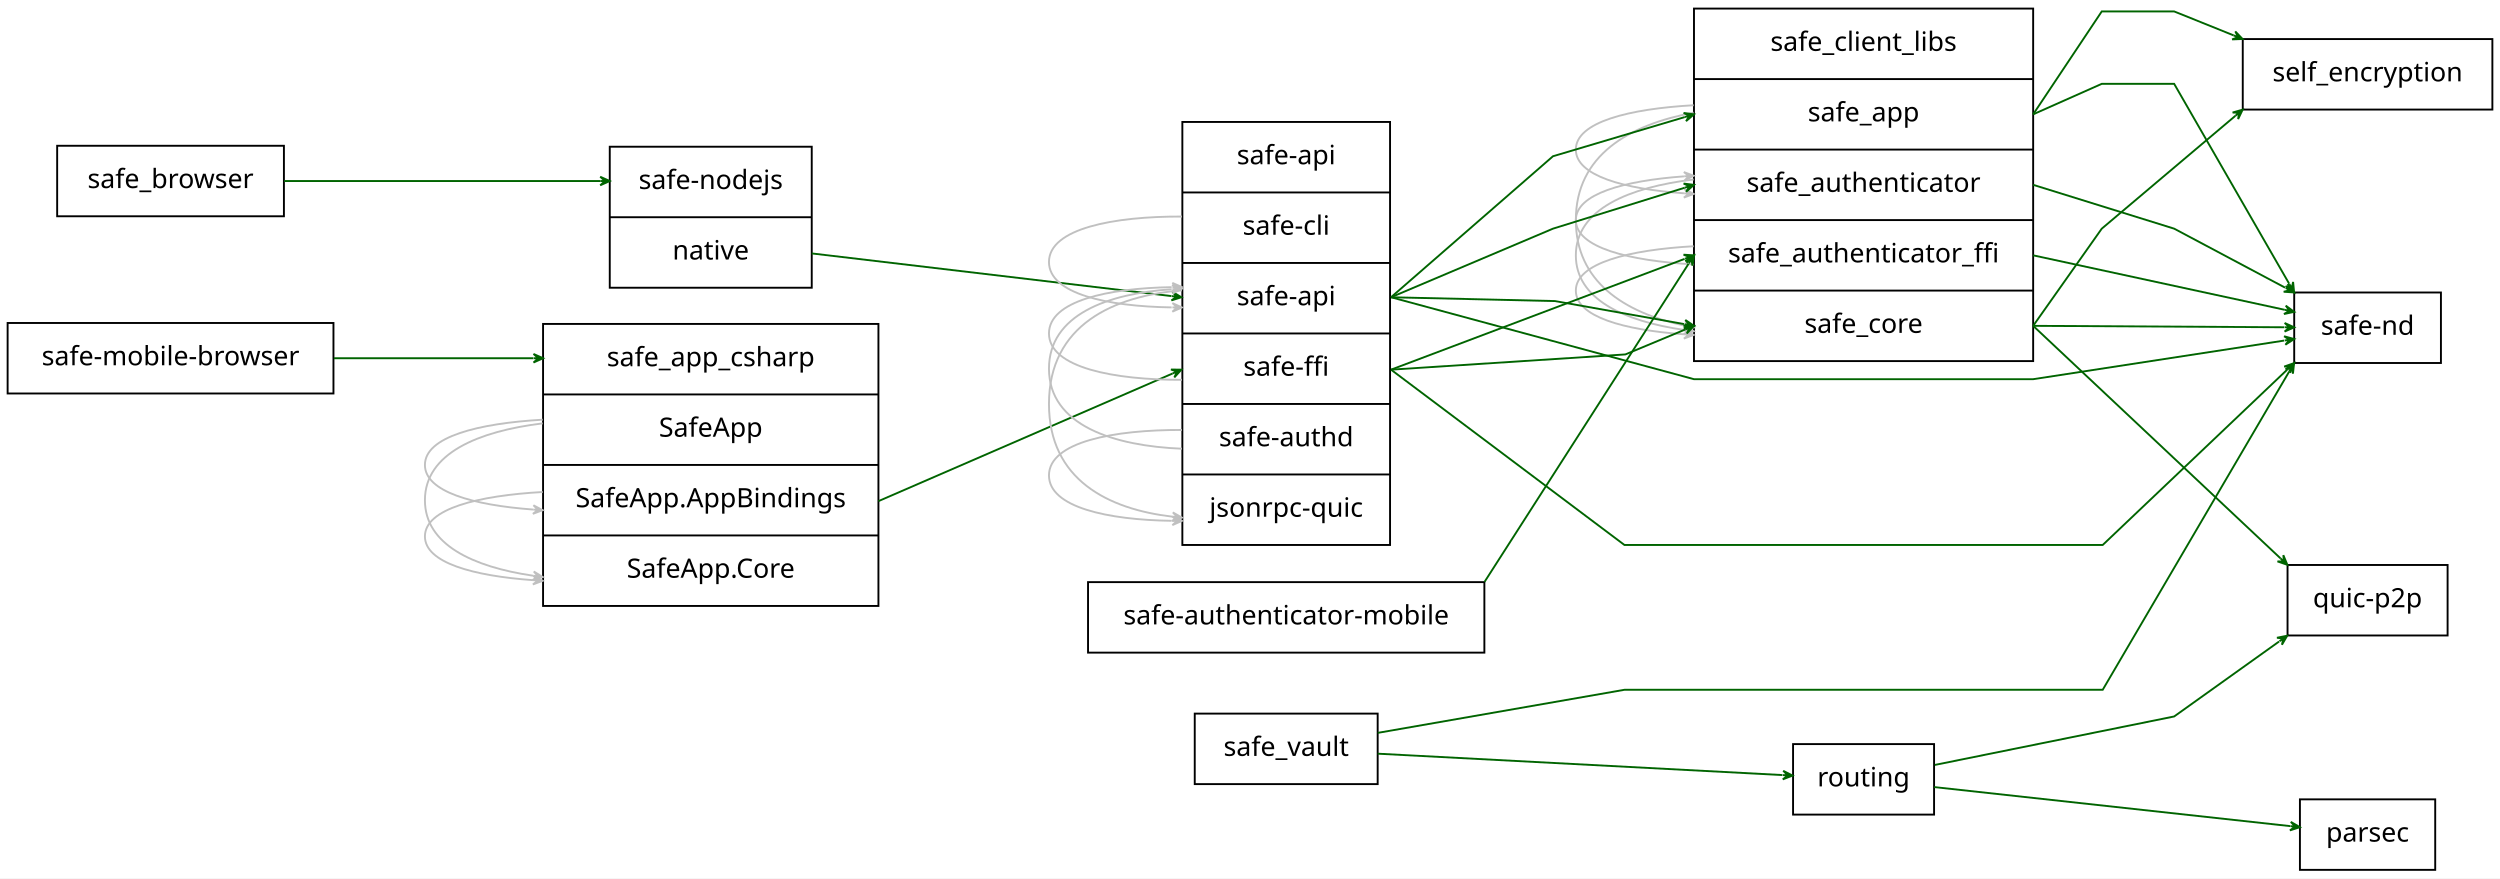
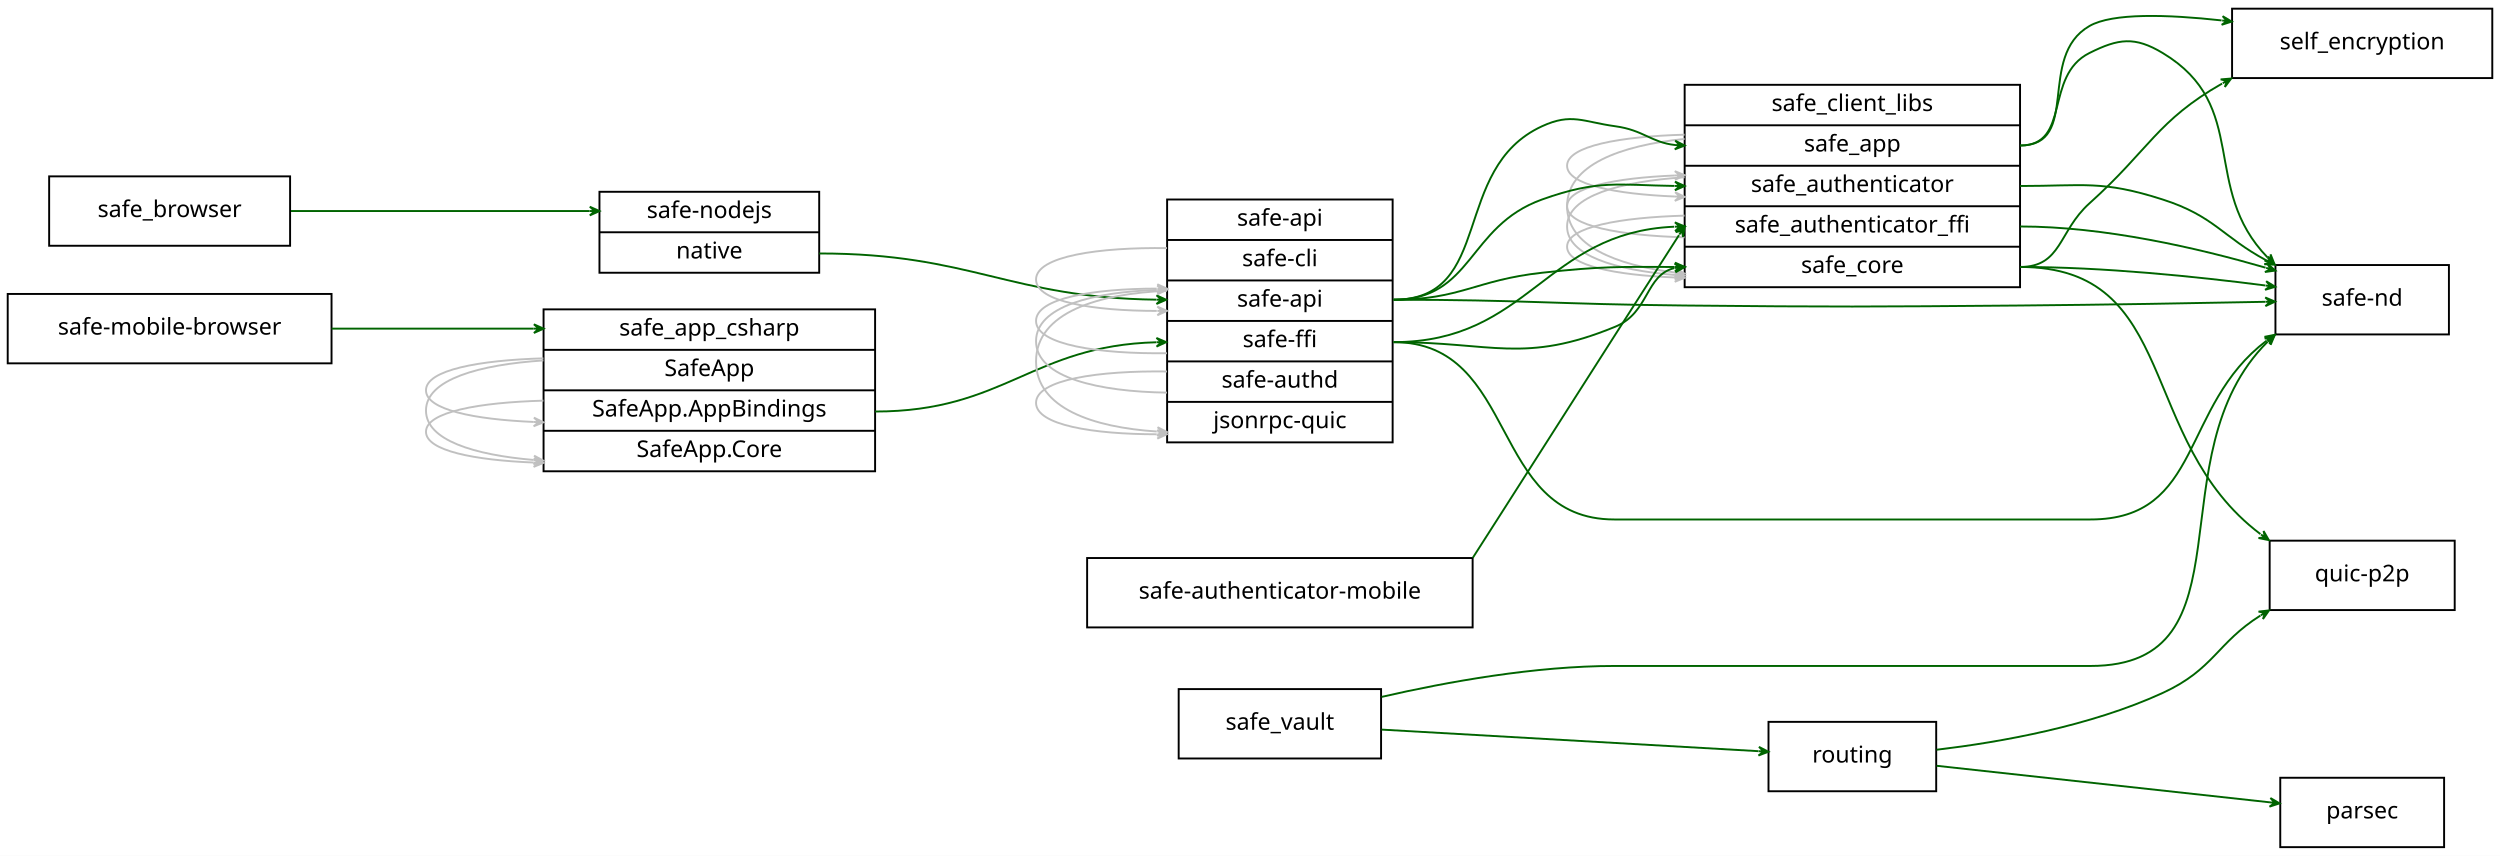
- <svg xmlns="http://www.w3.org/2000/svg" width="1312pt" height="461pt" viewBox="0.00 0.00 1312.00 461.00">
-   <g id="graph0" class="graph" transform="scale(1 1) rotate(0) translate(4 457)">
-     <polygon fill="#ffffff" stroke="transparent" points="-4,4 -4,-457 1308,-457 1308,4 -4,4" />
+ <svg xmlns="http://www.w3.org/2000/svg" width="1297pt" height="444pt" viewBox="0.00 0.00 1297.00 444.00">
+   <g id="graph0" class="graph" transform="scale(1 1) rotate(0) translate(4 440)">
+     <polygon fill="#ffffff" stroke="transparent" points="-4,4 -4,-440 1293,-440 1293,4 -4,4" />
    <g id="node1" class="node">
-       <polygon fill="none" stroke="#000000" points="0,-250.5 0,-287.5 171,-287.5 171,-250.5 0,-250.5" />
-       <text text-anchor="middle" x="85.5" y="-265.3" font-family="verdana" font-size="14.00" fill="#000000">safe-mobile-browser</text>
+       <polygon fill="none" stroke="#000000" points="0,-251.5 0,-287.5 168,-287.5 168,-251.5 0,-251.5" />
+       <text text-anchor="middle" x="84" y="-266.4" font-family="verdana" font-size="12.00" fill="#000000">safe-mobile-browser</text>
    </g>
    <g id="node9" class="node">
-       <polygon fill="none" stroke="#000000" points="281,-139 281,-287 457,-287 457,-139 281,-139" />
-       <text text-anchor="middle" x="369" y="-264.8" font-family="verdana" font-size="14.00" fill="#000000">safe_app_csharp</text>
-       <polyline fill="none" stroke="#000000" points="281,-250 457,-250 " />
-       <text text-anchor="middle" x="369" y="-227.8" font-family="verdana" font-size="14.00" fill="#000000">SafeApp</text>
-       <polyline fill="none" stroke="#000000" points="281,-213 457,-213 " />
-       <text text-anchor="middle" x="369" y="-190.8" font-family="verdana" font-size="14.00" fill="#000000">SafeApp.AppBindings</text>
-       <polyline fill="none" stroke="#000000" points="281,-176 457,-176 " />
-       <text text-anchor="middle" x="369" y="-153.8" font-family="verdana" font-size="14.00" fill="#000000">SafeApp.Core</text>
+       <polygon fill="none" stroke="#000000" points="278,-195.5 278,-279.5 450,-279.5 450,-195.5 278,-195.5" />
+       <text text-anchor="middle" x="364" y="-265.9" font-family="verdana" font-size="12.00" fill="#000000">safe_app_csharp</text>
+       <polyline fill="none" stroke="#000000" points="278,-258.5 450,-258.5 " />
+       <text text-anchor="middle" x="364" y="-244.9" font-family="verdana" font-size="12.00" fill="#000000">SafeApp</text>
+       <polyline fill="none" stroke="#000000" points="278,-237.5 450,-237.5 " />
+       <text text-anchor="middle" x="364" y="-223.9" font-family="verdana" font-size="12.00" fill="#000000">SafeApp.AppBindings</text>
+       <polyline fill="none" stroke="#000000" points="278,-216.5 450,-216.5 " />
+       <text text-anchor="middle" x="364" y="-202.9" font-family="verdana" font-size="12.00" fill="#000000">SafeApp.Core</text>
    </g>
    <g id="edge3" class="edge">
-       <path fill="none" stroke="#006400" d="M171.249,-269C214.339,-269 260.587,-269 275.817,-269" />
-       <polygon fill="#006400" stroke="#006400" points="281,-269 276,-271.25 278.5,-269 276,-269 276,-269 276,-269 278.5,-269 276,-266.75 281,-269 281,-269" />
+       <path fill="none" stroke="#006400" d="M168.032,-269.5C200.558,-269.5 238.243,-269.5 272.908,-269.5" />
+       <polygon fill="#006400" stroke="#006400" points="278,-269.5 273,-271.75 275.5,-269.5 273,-269.5 273,-269.5 273,-269.5 275.5,-269.5 273,-267.25 278,-269.5 278,-269.5" />
    </g>
    <g id="node2" class="node">
-       <polygon fill="none" stroke="#000000" points="1203,-.5 1203,-37.5 1274,-37.5 1274,-.5 1203,-.5" />
-       <text text-anchor="middle" x="1238.5" y="-15.3" font-family="verdana" font-size="14.00" fill="#000000">parsec</text>
+       <polygon fill="none" stroke="#000000" points="1179,-.5 1179,-36.5 1264,-36.5 1264,-.5 1179,-.5" />
+       <text text-anchor="middle" x="1221.5" y="-15.4" font-family="verdana" font-size="12.00" fill="#000000">parsec</text>
    </g>
    <g id="node3" class="node">
-       <polygon fill="none" stroke="#000000" points="937,-29.5 937,-66.5 1011,-66.5 1011,-29.5 937,-29.5" />
-       <text text-anchor="middle" x="974" y="-44.3" font-family="verdana" font-size="14.00" fill="#000000">routing</text>
+       <polygon fill="none" stroke="#000000" points="913.5,-29.5 913.5,-65.5 1000.5,-65.5 1000.5,-29.5 913.5,-29.5" />
+       <text text-anchor="middle" x="957" y="-44.4" font-family="verdana" font-size="12.00" fill="#000000">routing</text>
    </g>
    <g id="edge11" class="edge">
-       <path fill="none" stroke="#006400" d="M1011.056,-43.937C1060.265,-38.542 1146.88,-29.045 1197.841,-23.458" />
-       <polygon fill="#006400" stroke="#006400" points="1202.963,-22.896 1198.237,-25.678 1200.477,-23.169 1197.992,-23.441 1197.992,-23.441 1197.992,-23.441 1200.477,-23.169 1197.747,-21.205 1202.963,-22.896 1202.963,-22.896" />
+       <path fill="none" stroke="#006400" d="M1000.677,-42.711C1048.341,-37.485 1124.413,-29.145 1173.659,-23.745" />
+       <polygon fill="#006400" stroke="#006400" points="1178.636,-23.2 1173.911,-25.981 1176.151,-23.472 1173.666,-23.745 1173.666,-23.745 1173.666,-23.745 1176.151,-23.472 1173.42,-21.508 1178.636,-23.2 1178.636,-23.2" />
    </g>
    <g id="node7" class="node">
-       <polygon fill="none" stroke="#000000" points="1196.5,-123.5 1196.5,-160.5 1280.5,-160.5 1280.5,-123.5 1196.5,-123.5" />
-       <text text-anchor="middle" x="1238.5" y="-138.3" font-family="verdana" font-size="14.00" fill="#000000">quic-p2p</text>
+       <polygon fill="none" stroke="#000000" points="1173.5,-123.5 1173.5,-159.5 1269.5,-159.5 1269.5,-123.5 1173.5,-123.5" />
+       <text text-anchor="middle" x="1221.5" y="-138.4" font-family="verdana" font-size="12.00" fill="#000000">quic-p2p</text>
    </g>
    <g id="edge12" class="edge">
-       <path fill="none" stroke="#006400" d="M1011.395,-55.571C1059.519,-65.314 1137,-81 1137,-81 1137,-81 1178.239,-110.456 1192.052,-120.323" />
-       <polygon fill="#006400" stroke="#006400" points="1196.329,-123.378 1190.953,-122.303 1194.295,-121.925 1192.261,-120.472 1192.261,-120.472 1192.261,-120.472 1194.295,-121.925 1193.568,-118.641 1196.329,-123.378 1196.329,-123.378" />
+       <path fill="none" stroke="#006400" d="M1000.699,-51.032C1034.069,-54.992 1080.535,-63.288 1118,-80.5 1144.589,-92.716 1146.154,-106.463 1168.714,-120.665" />
+       <polygon fill="#006400" stroke="#006400" points="1173.182,-123.322 1167.734,-122.7 1171.033,-122.044 1168.884,-120.766 1168.884,-120.766 1168.884,-120.766 1171.033,-122.044 1170.034,-118.832 1173.182,-123.322 1173.182,-123.322" />
    </g>
    <g id="node4" class="node">
-       <polygon fill="none" stroke="#000000" points="1200,-266.5 1200,-303.5 1277,-303.5 1277,-266.5 1200,-266.5" />
-       <text text-anchor="middle" x="1238.5" y="-281.3" font-family="verdana" font-size="14.00" fill="#000000">safe-nd</text>
+       <polygon fill="none" stroke="#000000" points="1176.5,-266.5 1176.5,-302.5 1266.5,-302.5 1266.5,-266.5 1176.5,-266.5" />
+       <text text-anchor="middle" x="1221.5" y="-281.4" font-family="verdana" font-size="12.00" fill="#000000">safe-nd</text>
    </g>
    <g id="node5" class="node">
-       <polygon fill="none" stroke="#000000" points="623,-45.5 623,-82.5 719,-82.5 719,-45.5 623,-45.5" />
-       <text text-anchor="middle" x="671" y="-60.3" font-family="verdana" font-size="14.00" fill="#000000">safe_vault</text>
+       <polygon fill="none" stroke="#000000" points="607.5,-46.5 607.5,-82.5 712.5,-82.5 712.5,-46.5 607.5,-46.5" />
+       <text text-anchor="middle" x="660" y="-61.4" font-family="verdana" font-size="12.00" fill="#000000">safe_vault</text>
    </g>
    <g id="edge18" class="edge">
-       <path fill="none" stroke="#006400" d="M719.011,-61.465C777.531,-58.375 875.511,-53.201 931.442,-50.247" />
-       <polygon fill="#006400" stroke="#006400" points="936.721,-49.969 931.846,-52.479 934.224,-50.1 931.727,-50.232 931.727,-50.232 931.727,-50.232 934.224,-50.1 931.609,-47.985 936.721,-49.969 936.721,-49.969" />
+       <path fill="none" stroke="#006400" d="M712.755,-61.48C768.144,-58.31 854.511,-53.366 908.319,-50.286" />
+       <polygon fill="#006400" stroke="#006400" points="913.423,-49.994 908.56,-52.526 910.927,-50.137 908.431,-50.28 908.431,-50.28 908.431,-50.28 910.927,-50.137 908.302,-48.034 913.423,-49.994 913.423,-49.994" />
    </g>
    <g id="edge19" class="edge">
-       <path fill="none" stroke="#006400" d="M719.034,-72.389C771.601,-81.57 848.5,-95 848.5,-95 848.5,-95 848.5,-95 1099.5,-95 1099.5,-95 1181.562,-235.036 1197.38,-262.028" />
-       <polygon fill="#006400" stroke="#006400" points="1199.927,-266.376 1195.458,-263.199 1198.663,-264.219 1197.399,-262.062 1197.399,-262.062 1197.399,-262.062 1198.663,-264.219 1199.34,-260.924 1199.927,-266.376 1199.927,-266.376" />
+       <path fill="none" stroke="#006400" d="M712.746,-78.446C746.922,-86.28 792.538,-94.5 833.5,-94.5 833.5,-94.5 833.5,-94.5 1080.5,-94.5 1166.168,-94.5 1113.138,-203.855 1172.437,-262.705" />
+       <polygon fill="#006400" stroke="#006400" points="1176.116,-266.161 1170.931,-264.378 1174.294,-264.449 1172.471,-262.738 1172.471,-262.738 1172.471,-262.738 1174.294,-264.449 1174.012,-261.098 1176.116,-266.161 1176.116,-266.161" />
    </g>
    <g id="node6" class="node">
-       <polygon fill="none" stroke="#000000" points="26,-343.5 26,-380.5 145,-380.5 145,-343.5 26,-343.5" />
-       <text text-anchor="middle" x="85.5" y="-358.3" font-family="verdana" font-size="14.00" fill="#000000">safe_browser</text>
+       <polygon fill="none" stroke="#000000" points="21.5,-312.5 21.5,-348.5 146.5,-348.5 146.5,-312.5 21.5,-312.5" />
+       <text text-anchor="middle" x="84" y="-327.4" font-family="verdana" font-size="12.00" fill="#000000">safe_browser</text>
    </g>
    <g id="node8" class="node">
-       <polygon fill="none" stroke="#000000" points="316,-306 316,-380 422,-380 422,-306 316,-306" />
-       <text text-anchor="middle" x="369" y="-357.8" font-family="verdana" font-size="14.00" fill="#000000">safe-nodejs</text>
-       <polyline fill="none" stroke="#000000" points="316,-343 422,-343 " />
-       <text text-anchor="middle" x="369" y="-320.8" font-family="verdana" font-size="14.00" fill="#000000">native</text>
+       <polygon fill="none" stroke="#000000" points="307,-298.5 307,-340.5 421,-340.5 421,-298.5 307,-298.5" />
+       <text text-anchor="middle" x="364" y="-326.9" font-family="verdana" font-size="12.00" fill="#000000">safe-nodejs</text>
+       <polyline fill="none" stroke="#000000" points="307,-319.5 421,-319.5 " />
+       <text text-anchor="middle" x="364" y="-305.9" font-family="verdana" font-size="12.00" fill="#000000">native</text>
    </g>
    <g id="edge17" class="edge">
-       <path fill="none" stroke="#006400" d="M145.159,-362C204.385,-362 289.366,-362 310.894,-362" />
-       <polygon fill="#006400" stroke="#006400" points="316,-362 311,-364.25 313.5,-362 311,-362 311,-362 311,-362 313.5,-362 311,-359.75 316,-362 316,-362" />
+       <path fill="none" stroke="#006400" d="M146.96,-330.5C190.231,-330.5 249.173,-330.5 301.916,-330.5" />
+       <polygon fill="#006400" stroke="#006400" points="307,-330.5 302,-332.75 304.5,-330.5 302,-330.5 302,-330.5 302,-330.5 304.5,-330.5 302,-328.25 307,-330.5 307,-330.5" />
    </g>
    <g id="node13" class="node">
-       <polygon fill="none" stroke="#000000" points="616.5,-171 616.5,-393 725.5,-393 725.5,-171 616.5,-171" />
-       <text text-anchor="middle" x="671" y="-370.8" font-family="verdana" font-size="14.00" fill="#000000">safe-api</text>
-       <polyline fill="none" stroke="#000000" points="616.5,-356 725.5,-356 " />
-       <text text-anchor="middle" x="671" y="-333.8" font-family="verdana" font-size="14.00" fill="#000000">safe-cli</text>
-       <polyline fill="none" stroke="#000000" points="616.5,-319 725.5,-319 " />
-       <text text-anchor="middle" x="671" y="-296.8" font-family="verdana" font-size="14.00" fill="#000000">safe-api</text>
-       <polyline fill="none" stroke="#000000" points="616.5,-282 725.5,-282 " />
-       <text text-anchor="middle" x="671" y="-259.8" font-family="verdana" font-size="14.00" fill="#000000">safe-ffi</text>
-       <polyline fill="none" stroke="#000000" points="616.5,-245 725.5,-245 " />
-       <text text-anchor="middle" x="671" y="-222.8" font-family="verdana" font-size="14.00" fill="#000000">safe-authd</text>
-       <polyline fill="none" stroke="#000000" points="616.5,-208 725.5,-208 " />
-       <text text-anchor="middle" x="671" y="-185.8" font-family="verdana" font-size="14.00" fill="#000000">jsonrpc-quic</text>
+       <polygon fill="none" stroke="#000000" points="601.5,-210.5 601.5,-336.5 718.5,-336.5 718.5,-210.5 601.5,-210.5" />
+       <text text-anchor="middle" x="660" y="-322.9" font-family="verdana" font-size="12.00" fill="#000000">safe-api</text>
+       <polyline fill="none" stroke="#000000" points="601.5,-315.5 718.5,-315.5 " />
+       <text text-anchor="middle" x="660" y="-301.9" font-family="verdana" font-size="12.00" fill="#000000">safe-cli</text>
+       <polyline fill="none" stroke="#000000" points="601.5,-294.5 718.5,-294.5 " />
+       <text text-anchor="middle" x="660" y="-280.9" font-family="verdana" font-size="12.00" fill="#000000">safe-api</text>
+       <polyline fill="none" stroke="#000000" points="601.5,-273.5 718.5,-273.5 " />
+       <text text-anchor="middle" x="660" y="-259.9" font-family="verdana" font-size="12.00" fill="#000000">safe-ffi</text>
+       <polyline fill="none" stroke="#000000" points="601.5,-252.5 718.5,-252.5 " />
+       <text text-anchor="middle" x="660" y="-238.9" font-family="verdana" font-size="12.00" fill="#000000">safe-authd</text>
+       <polyline fill="none" stroke="#000000" points="601.5,-231.5 718.5,-231.5 " />
+       <text text-anchor="middle" x="660" y="-217.9" font-family="verdana" font-size="12.00" fill="#000000">jsonrpc-quic</text>
    </g>
    <g id="edge24" class="edge">
-       <path fill="none" stroke="#006400" d="M422,-324C422,-324 579.96,-305.273 610.811,-301.615" />
-       <polygon fill="#006400" stroke="#006400" points="616,-301 611.3,-303.823 613.517,-301.294 611.035,-301.589 611.035,-301.589 611.035,-301.589 613.517,-301.294 610.77,-299.354 616,-301 616,-301" />
+       <path fill="none" stroke="#006400" d="M421,-308.5C499.974,-308.5 519.465,-285.52 595.883,-284.533" />
+       <polygon fill="#006400" stroke="#006400" points="601,-284.5 596.014,-286.782 598.5,-284.516 596,-284.532 596,-284.532 596,-284.532 598.5,-284.516 595.986,-282.282 601,-284.5 601,-284.5" />
    </g>
    <g id="edge1" class="edge">
-       <path fill="none" stroke="#c0c0c0" d="M280.804,-198.798C247.016,-196.907 219,-190.056 219,-175.5 219,-161.684 244.242,-154.809 275.704,-152.529" />
-       <polygon fill="#c0c0c0" stroke="#c0c0c0" points="280.804,-152.202 275.958,-154.768 278.309,-152.362 275.814,-152.522 275.814,-152.522 275.814,-152.522 278.309,-152.362 275.67,-150.277 280.804,-152.202 280.804,-152.202" />
+       <path fill="none" stroke="#c0c0c0" d="M277.935,-232.142C244.658,-231.215 217,-226.359 217,-216 217,-206.167 241.921,-201.292 272.911,-200.03" />
+       <polygon fill="#c0c0c0" stroke="#c0c0c0" points="277.935,-199.858 273.014,-202.278 275.436,-199.943 272.937,-200.029 272.937,-200.029 272.937,-200.029 275.436,-199.943 272.86,-197.78 277.935,-199.858 277.935,-199.858" />
    </g>
    <g id="edge15" class="edge">
-       <path fill="none" stroke="#c0c0c0" d="M280.804,-236.745C247.016,-234.796 219,-227.82 219,-213 219,-198.932 244.242,-191.932 275.704,-189.591" />
-       <polygon fill="#c0c0c0" stroke="#c0c0c0" points="280.804,-189.255 275.963,-191.829 278.309,-189.419 275.815,-189.584 275.815,-189.584 275.815,-189.584 278.309,-189.419 275.667,-187.339 280.804,-189.255 280.804,-189.255" />
+       <path fill="none" stroke="#c0c0c0" d="M277.935,-254.091C244.658,-253.106 217,-248.125 217,-237.5 217,-227.415 241.921,-222.415 272.911,-221.09" />
+       <polygon fill="#c0c0c0" stroke="#c0c0c0" points="277.935,-220.909 273.019,-223.338 275.436,-221 272.938,-221.09 272.938,-221.09 272.938,-221.09 275.436,-221 272.857,-218.841 277.935,-220.909 277.935,-220.909" />
    </g>
    <g id="edge16" class="edge">
-       <path fill="none" stroke="#c0c0c0" d="M280.804,-234.816C247.016,-230.697 219,-219.112 219,-194.5 219,-171.137 244.242,-159.513 275.704,-154.87" />
-       <polygon fill="#c0c0c0" stroke="#c0c0c0" points="280.804,-154.184 276.148,-157.081 278.326,-154.517 275.848,-154.851 275.848,-154.851 275.848,-154.851 278.326,-154.517 275.548,-152.621 280.804,-154.184 280.804,-154.184" />
+       <path fill="none" stroke="#c0c0c0" d="M277.935,-253.009C244.658,-250.798 217,-243.203 217,-227 217,-211.62 241.921,-203.995 272.911,-201.37" />
+       <polygon fill="#c0c0c0" stroke="#c0c0c0" points="277.935,-200.991 273.118,-203.611 275.442,-201.179 272.949,-201.367 272.949,-201.367 272.949,-201.367 275.442,-201.179 272.779,-199.123 277.935,-200.991 277.935,-200.991" />
    </g>
    <g id="edge2" class="edge">
-       <path fill="none" stroke="#006400" d="M457,-194C457,-194 585.343,-249.696 611.413,-261.009" />
-       <polygon fill="#006400" stroke="#006400" points="616,-263 610.518,-263.074 613.707,-262.005 611.413,-261.01 611.413,-261.01 611.413,-261.01 613.707,-262.005 612.309,-258.945 616,-263 616,-263" />
+       <path fill="none" stroke="#006400" d="M450,-226.5C517.24,-226.5 531.311,-260.695 595.851,-262.432" />
+       <polygon fill="#006400" stroke="#006400" points="601,-262.5 595.971,-264.683 598.5,-262.467 596,-262.433 596,-262.433 596,-262.433 598.5,-262.467 596.03,-260.184 601,-262.5 601,-262.5" />
    </g>
    <g id="node10" class="node">
-       <polygon fill="none" stroke="#000000" points="885,-267.5 885,-452.5 1063,-452.5 1063,-267.5 885,-267.5" />
-       <text text-anchor="middle" x="974" y="-430.3" font-family="verdana" font-size="14.00" fill="#000000">safe_client_libs</text>
-       <polyline fill="none" stroke="#000000" points="885,-415.5 1063,-415.5 " />
-       <text text-anchor="middle" x="974" y="-393.3" font-family="verdana" font-size="14.00" fill="#000000">safe_app</text>
-       <polyline fill="none" stroke="#000000" points="885,-378.5 1063,-378.5 " />
-       <text text-anchor="middle" x="974" y="-356.3" font-family="verdana" font-size="14.00" fill="#000000">safe_authenticator</text>
-       <polyline fill="none" stroke="#000000" points="885,-341.5 1063,-341.5 " />
-       <text text-anchor="middle" x="974" y="-319.3" font-family="verdana" font-size="14.00" fill="#000000">safe_authenticator_ffi</text>
-       <polyline fill="none" stroke="#000000" points="885,-304.5 1063,-304.5 " />
-       <text text-anchor="middle" x="974" y="-282.3" font-family="verdana" font-size="14.00" fill="#000000">safe_core</text>
+       <polygon fill="none" stroke="#000000" points="870,-291 870,-396 1044,-396 1044,-291 870,-291" />
+       <text text-anchor="middle" x="957" y="-382.4" font-family="verdana" font-size="12.00" fill="#000000">safe_client_libs</text>
+       <polyline fill="none" stroke="#000000" points="870,-375 1044,-375 " />
+       <text text-anchor="middle" x="957" y="-361.4" font-family="verdana" font-size="12.00" fill="#000000">safe_app</text>
+       <polyline fill="none" stroke="#000000" points="870,-354 1044,-354 " />
+       <text text-anchor="middle" x="957" y="-340.4" font-family="verdana" font-size="12.00" fill="#000000">safe_authenticator</text>
+       <polyline fill="none" stroke="#000000" points="870,-333 1044,-333 " />
+       <text text-anchor="middle" x="957" y="-319.4" font-family="verdana" font-size="12.00" fill="#000000">safe_authenticator_ffi</text>
+       <polyline fill="none" stroke="#000000" points="870,-312 1044,-312 " />
+       <text text-anchor="middle" x="957" y="-298.4" font-family="verdana" font-size="12.00" fill="#000000">safe_core</text>
    </g>
    <g id="edge4" class="edge">
-       <path fill="none" stroke="#006400" d="M1063,-397C1063,-397 1099,-413 1099,-413 1099,-413 1137,-413 1137,-413 1137,-413 1185.423,-328.836 1197.363,-308.083" />
-       <polygon fill="#006400" stroke="#006400" points="1199.954,-303.579 1199.411,-309.035 1198.708,-305.746 1197.461,-307.913 1197.461,-307.913 1197.461,-307.913 1198.708,-305.746 1195.511,-306.791 1199.954,-303.579 1199.954,-303.579" />
+       <path fill="none" stroke="#006400" d="M1044,-364.5C1070.667,-364.5 1056.149,-400.574 1080,-412.5 1095.106,-420.053 1103.523,-421.198 1118,-412.5 1163.802,-384.982 1137.304,-342.577 1172.425,-306.413" />
+       <polygon fill="#006400" stroke="#006400" points="1176.02,-302.934 1173.992,-308.028 1174.224,-304.672 1172.427,-306.411 1172.427,-306.411 1172.427,-306.411 1174.224,-304.672 1170.862,-304.794 1176.02,-302.934 1176.02,-302.934" />
    </g>
    <g id="edge9" class="edge">
-       <path fill="none" stroke="#006400" d="M1063,-286C1063,-286 1142.753,-285.546 1194.733,-285.249" />
-       <polygon fill="#006400" stroke="#006400" points="1199.986,-285.219 1194.999,-287.498 1197.486,-285.234 1194.986,-285.248 1194.986,-285.248 1194.986,-285.248 1197.486,-285.234 1194.973,-282.998 1199.986,-285.219 1199.986,-285.219" />
+       <path fill="none" stroke="#006400" d="M1044,-301.5C1087.079,-301.5 1135.771,-296.477 1171.246,-291.892" />
+       <polygon fill="#006400" stroke="#006400" points="1176.382,-291.219 1171.716,-294.099 1173.903,-291.544 1171.424,-291.868 1171.424,-291.868 1171.424,-291.868 1173.903,-291.544 1171.132,-289.637 1176.382,-291.219 1176.382,-291.219" />
    </g>
    <g id="edge25" class="edge">
-       <path fill="none" stroke="#006400" d="M1063,-360C1063,-360 1137,-337 1137,-337 1137,-337 1180.46,-313.89 1195.187,-306.059" />
-       <polygon fill="#006400" stroke="#006400" points="1199.954,-303.524 1196.596,-307.858 1197.747,-304.698 1195.54,-305.872 1195.54,-305.872 1195.54,-305.872 1197.747,-304.698 1194.483,-303.885 1199.954,-303.524 1199.954,-303.524" />
+       <path fill="none" stroke="#006400" d="M1044,-343.5C1077.036,-343.5 1086.543,-346.59 1118,-336.5 1144.852,-327.887 1149.014,-317.115 1171.719,-304.943" />
+       <polygon fill="#006400" stroke="#006400" points="1176.184,-302.654 1172.761,-306.938 1173.96,-303.795 1171.735,-304.935 1171.735,-304.935 1171.735,-304.935 1173.96,-303.795 1170.708,-302.933 1176.184,-302.654 1176.184,-302.654" />
    </g>
    <g id="edge27" class="edge">
-       <path fill="none" stroke="#006400" d="M1063,-323C1063,-323 1143.075,-305.662 1195.047,-294.409" />
-       <polygon fill="#006400" stroke="#006400" points="1199.986,-293.339 1195.575,-296.596 1197.542,-293.868 1195.099,-294.397 1195.099,-294.397 1195.099,-294.397 1197.542,-293.868 1194.623,-292.198 1199.986,-293.339 1199.986,-293.339" />
+       <path fill="none" stroke="#006400" d="M1044,-322.5C1087.704,-322.5 1136.146,-311.349 1171.368,-301.128" />
+       <polygon fill="#006400" stroke="#006400" points="1176.466,-299.628 1172.305,-303.197 1174.068,-300.333 1171.67,-301.039 1171.67,-301.039 1171.67,-301.039 1174.068,-300.333 1171.035,-298.88 1176.466,-299.628 1176.466,-299.628" />
    </g>
    <g id="edge8" class="edge">
-       <path fill="none" stroke="#006400" d="M1063,-286C1063,-286 1171.082,-184.395 1192.746,-164.029" />
-       <polygon fill="#006400" stroke="#006400" points="1196.403,-160.591 1194.301,-165.655 1194.582,-162.303 1192.76,-164.016 1192.76,-164.016 1192.76,-164.016 1194.582,-162.303 1191.219,-162.376 1196.403,-160.591 1196.403,-160.591" />
+       <path fill="none" stroke="#006400" d="M1044,-301.5C1127.416,-301.5 1103.954,-211.734 1168.693,-162.935" />
+       <polygon fill="#006400" stroke="#006400" points="1173.087,-159.781 1170.337,-164.524 1171.056,-161.239 1169.025,-162.697 1169.025,-162.697 1169.025,-162.697 1171.056,-161.239 1167.713,-160.869 1173.087,-159.781 1173.087,-159.781" />
    </g>
    <g id="edge5" class="edge">
-       <path fill="none" stroke="#c0c0c0" d="M884.84,-401.776C850.995,-399.856 823,-393.002 823,-378.5 823,-364.735 848.223,-357.86 879.732,-355.555" />
-       <polygon fill="#c0c0c0" stroke="#c0c0c0" points="884.84,-355.224 879.995,-357.792 882.345,-355.385 879.85,-355.547 879.85,-355.547 879.85,-355.547 882.345,-355.385 879.704,-353.302 884.84,-355.224 884.84,-355.224" />
+       <path fill="none" stroke="#c0c0c0" d="M869.98,-370.132C836.642,-369.18 809,-364.321 809,-354 809,-344.203 833.906,-339.328 864.948,-338.044" />
+       <polygon fill="#c0c0c0" stroke="#c0c0c0" points="869.98,-337.868 865.061,-340.291 867.481,-337.955 864.983,-338.043 864.983,-338.043 864.983,-338.043 867.481,-337.955 864.904,-335.794 869.98,-337.868 869.98,-337.868" />
    </g>
    <g id="edge6" class="edge">
-       <path fill="none" stroke="#c0c0c0" d="M884.84,-397.869C850.995,-391.59 823,-375.514 823,-341.5 823,-309.214 848.223,-293.089 879.732,-286.164" />
-       <polygon fill="#c0c0c0" stroke="#c0c0c0" points="884.84,-285.131 880.385,-288.327 882.389,-285.626 879.939,-286.122 879.939,-286.122 879.939,-286.122 882.389,-285.626 879.493,-283.917 884.84,-285.131 884.84,-285.131" />
+       <path fill="none" stroke="#c0c0c0" d="M869.98,-367.942C836.642,-364.527 809,-354.437 809,-333 809,-312.652 833.906,-302.527 864.948,-298.631" />
+       <polygon fill="#c0c0c0" stroke="#c0c0c0" points="869.98,-298.058 865.266,-300.859 867.496,-298.341 865.012,-298.624 865.012,-298.624 865.012,-298.624 867.496,-298.341 864.757,-296.388 869.98,-298.058 869.98,-298.058" />
    </g>
    <g id="edge26" class="edge">
-       <path fill="none" stroke="#c0c0c0" d="M884.84,-362.823C850.995,-358.723 823,-347.258 823,-323 823,-299.974 848.223,-288.474 879.732,-283.859" />
-       <polygon fill="#c0c0c0" stroke="#c0c0c0" points="884.84,-283.177 880.181,-286.069 882.361,-283.508 879.884,-283.839 879.884,-283.839 879.884,-283.839 882.361,-283.508 879.586,-281.609 884.84,-283.177 884.84,-283.177" />
+       <path fill="none" stroke="#c0c0c0" d="M869.98,-348.037C836.642,-345.853 809,-338.379 809,-322.5 809,-307.427 833.906,-299.928 864.948,-297.337" />
+       <polygon fill="#c0c0c0" stroke="#c0c0c0" points="869.98,-296.963 865.16,-299.578 867.487,-297.149 864.994,-297.334 864.994,-297.334 864.994,-297.334 867.487,-297.149 864.827,-295.09 869.98,-296.963 869.98,-296.963" />
    </g>
    <g id="edge28" class="edge">
-       <path fill="none" stroke="#c0c0c0" d="M884.84,-318.224C850.995,-320.144 823,-326.998 823,-341.5 823,-355.265 848.223,-362.14 879.732,-364.445" />
-       <polygon fill="#c0c0c0" stroke="#c0c0c0" points="884.84,-364.776 879.704,-366.698 882.345,-364.615 879.85,-364.453 879.85,-364.453 879.85,-364.453 882.345,-364.615 879.995,-362.208 884.84,-364.776 884.84,-364.776" />
+       <path fill="none" stroke="#c0c0c0" d="M869.98,-316.868C836.642,-317.82 809,-322.679 809,-333 809,-342.797 833.906,-347.672 864.948,-348.956" />
+       <polygon fill="#c0c0c0" stroke="#c0c0c0" points="869.98,-349.132 864.904,-351.206 867.481,-349.045 864.983,-348.957 864.983,-348.957 864.983,-348.957 867.481,-349.045 865.061,-346.709 869.98,-349.132 869.98,-349.132" />
    </g>
    <g id="edge29" class="edge">
-       <path fill="none" stroke="#c0c0c0" d="M884.84,-327.776C850.995,-325.856 823,-319.002 823,-304.5 823,-290.735 848.223,-283.86 879.732,-281.555" />
-       <polygon fill="#c0c0c0" stroke="#c0c0c0" points="884.84,-281.224 879.995,-283.792 882.345,-281.385 879.85,-281.547 879.85,-281.547 879.85,-281.547 882.345,-281.385 879.704,-279.302 884.84,-281.224 884.84,-281.224" />
+       <path fill="none" stroke="#c0c0c0" d="M869.98,-328.132C836.642,-327.18 809,-322.321 809,-312 809,-302.203 833.906,-297.328 864.948,-296.044" />
+       <polygon fill="#c0c0c0" stroke="#c0c0c0" points="869.98,-295.868 865.061,-298.291 867.481,-295.955 864.983,-296.043 864.983,-296.043 864.983,-296.043 867.481,-295.955 864.904,-293.794 869.98,-295.868 869.98,-295.868" />
    </g>
    <g id="node11" class="node">
-       <polygon fill="none" stroke="#000000" points="1173,-399.5 1173,-436.5 1304,-436.5 1304,-399.5 1173,-399.5" />
-       <text text-anchor="middle" x="1238.5" y="-414.3" font-family="verdana" font-size="14.00" fill="#000000">self_encryption</text>
+       <polygon fill="none" stroke="#000000" points="1154,-399.5 1154,-435.5 1289,-435.5 1289,-399.5 1154,-399.5" />
+       <text text-anchor="middle" x="1221.5" y="-414.4" font-family="verdana" font-size="12.00" fill="#000000">self_encryption</text>
    </g>
    <g id="edge7" class="edge">
-       <path fill="none" stroke="#006400" d="M1063,-397C1063,-397 1099,-451 1099,-451 1099,-451 1137,-451 1137,-451 1137,-451 1158.454,-442.359 1168.238,-438.418" />
-       <polygon fill="#006400" stroke="#006400" points="1172.897,-436.542 1169.099,-440.497 1170.578,-437.476 1168.259,-438.41 1168.259,-438.41 1168.259,-438.41 1170.578,-437.476 1167.418,-436.323 1172.897,-436.542 1172.897,-436.542" />
+       <path fill="none" stroke="#006400" d="M1044,-364.5C1075.864,-364.5 1052.385,-410.602 1080,-426.5 1091.899,-433.35 1120.298,-432.521 1148.556,-429.405" />
+       <polygon fill="#006400" stroke="#006400" points="1153.827,-428.798 1149.118,-431.605 1151.344,-429.084 1148.86,-429.37 1148.86,-429.37 1148.86,-429.37 1151.344,-429.084 1148.602,-427.135 1153.827,-428.798 1153.827,-428.798" />
    </g>
    <g id="edge10" class="edge">
-       <path fill="none" stroke="#006400" d="M1063,-286C1063,-286 1099,-337 1099,-337 1099,-337 1153.9,-383.368 1169.126,-396.228" />
-       <polygon fill="#006400" stroke="#006400" points="1172.946,-399.455 1167.675,-397.947 1171.036,-397.842 1169.127,-396.228 1169.127,-396.228 1169.127,-396.228 1171.036,-397.842 1170.578,-394.51 1172.946,-399.455 1172.946,-399.455" />
+       <path fill="none" stroke="#006400" d="M1044,-301.5C1065.705,-301.5 1063.845,-320.004 1080,-334.5 1111.059,-362.37 1115.062,-377.428 1148.818,-396.644" />
+       <polygon fill="#006400" stroke="#006400" points="1153.549,-399.259 1148.085,-398.809 1151.361,-398.049 1149.173,-396.84 1149.173,-396.84 1149.173,-396.84 1151.361,-398.049 1150.261,-394.871 1153.549,-399.259 1153.549,-399.259" />
    </g>
    <g id="node12" class="node">
-       <polygon fill="none" stroke="#000000" points="567,-114.5 567,-151.5 775,-151.5 775,-114.5 567,-114.5" />
-       <text text-anchor="middle" x="671" y="-129.3" font-family="verdana" font-size="14.00" fill="#000000">safe-authenticator-mobile</text>
+       <polygon fill="none" stroke="#000000" points="560,-114.5 560,-150.5 760,-150.5 760,-114.5 560,-114.5" />
+       <text text-anchor="middle" x="660" y="-129.4" font-family="verdana" font-size="12.00" fill="#000000">safe-authenticator-mobile</text>
    </g>
    <g id="edge36" class="edge">
-       <path fill="none" stroke="#006400" d="M775.08,-151.624C778.085,-156.31 865.167,-292.078 882.146,-318.55" />
-       <polygon fill="#006400" stroke="#006400" points="885,-323 880.407,-320.006 883.65,-320.896 882.301,-318.791 882.301,-318.791 882.301,-318.791 883.65,-320.896 884.194,-317.577 885,-323 885,-323" />
+       <path fill="none" stroke="#006400" d="M760.093,-150.634C763.334,-155.498 849.931,-291.521 867.07,-318.042" />
+       <polygon fill="#006400" stroke="#006400" points="870,-322.5 865.373,-319.558 868.627,-320.411 867.254,-318.322 867.254,-318.322 867.254,-318.322 868.627,-320.411 869.134,-317.086 870,-322.5 870,-322.5" />
    </g>
    <g id="edge21" class="edge">
-       <path fill="none" stroke="#006400" d="M726,-263C726,-263 848.5,-171 848.5,-171 848.5,-171 848.5,-171 1099.5,-171 1099.5,-171 1178.107,-245.696 1196.281,-262.966" />
-       <polygon fill="#006400" stroke="#006400" points="1199.927,-266.431 1194.753,-264.618 1198.115,-264.709 1196.303,-262.986 1196.303,-262.986 1196.303,-262.986 1198.115,-264.709 1197.852,-261.356 1199.927,-266.431 1199.927,-266.431" />
+       <path fill="none" stroke="#006400" d="M719,-262.5C784.281,-262.5 768.219,-170.5 833.5,-170.5 833.5,-170.5 833.5,-170.5 1080.5,-170.5 1138.958,-170.5 1126.971,-229.428 1171.972,-263.308" />
+       <polygon fill="#006400" stroke="#006400" points="1176.206,-266.305 1170.824,-265.253 1174.165,-264.861 1172.124,-263.416 1172.124,-263.416 1172.124,-263.416 1174.165,-264.861 1173.425,-261.58 1176.206,-266.305 1176.206,-266.305" />
    </g>
    <g id="edge32" class="edge">
-       <path fill="none" stroke="#006400" d="M726,-301C726,-301 885,-258 885,-258 885,-258 1063,-258 1063,-258 1063,-258 1142.753,-270.27 1194.733,-278.267" />
-       <polygon fill="#006400" stroke="#006400" points="1199.986,-279.075 1194.702,-280.538 1197.515,-278.695 1195.044,-278.314 1195.044,-278.314 1195.044,-278.314 1197.515,-278.695 1195.386,-276.091 1199.986,-279.075 1199.986,-279.075" />
+       <path fill="none" stroke="#006400" d="M719,-284.5C786.124,-284.5 802.879,-282.167 870,-281.5 947.33,-280.732 966.669,-280.846 1044,-281.5 1086.887,-281.862 1135.596,-282.717 1171.126,-283.422" />
+       <polygon fill="#006400" stroke="#006400" points="1176.27,-283.525 1171.226,-285.675 1173.771,-283.475 1171.271,-283.425 1171.271,-283.425 1171.271,-283.425 1173.771,-283.475 1171.316,-281.175 1176.27,-283.525 1176.27,-283.525" />
    </g>
    <g id="edge22" class="edge">
-       <path fill="none" stroke="#006400" d="M726,-263C726,-263 853.23,-311.011 880.067,-321.139" />
-       <polygon fill="#006400" stroke="#006400" points="885,-323 879.528,-323.34 882.661,-322.117 880.322,-321.235 880.322,-321.235 880.322,-321.235 882.661,-322.117 881.116,-319.13 885,-323 885,-323" />
+       <path fill="none" stroke="#006400" d="M719,-262.5C789.381,-262.5 797.409,-319.492 864.624,-322.386" />
+       <polygon fill="#006400" stroke="#006400" points="870,-322.5 864.953,-324.643 867.501,-322.447 865.001,-322.394 865.001,-322.394 865.001,-322.394 867.501,-322.447 865.049,-320.144 870,-322.5 870,-322.5" />
    </g>
    <g id="edge23" class="edge">
-       <path fill="none" stroke="#006400" d="M726,-263C726,-263 849,-271 849,-271 849,-271 870.535,-279.973 880.294,-284.039" />
-       <polygon fill="#006400" stroke="#006400" points="885,-286 879.519,-286.154 882.692,-285.038 880.385,-284.077 880.385,-284.077 880.385,-284.077 882.692,-285.038 881.25,-282 885,-286 885,-286" />
+       <path fill="none" stroke="#006400" d="M719,-262.5C770.235,-262.5 786.616,-251.013 834,-270.5 851.697,-277.778 849.543,-297.325 864.699,-300.926" />
+       <polygon fill="#006400" stroke="#006400" points="870,-301.5 864.787,-303.198 867.515,-301.231 865.029,-300.961 865.029,-300.961 865.029,-300.961 867.515,-301.231 865.271,-298.724 870,-301.5 870,-301.5" />
    </g>
    <g id="edge33" class="edge">
-       <path fill="none" stroke="#006400" d="M726,-301C726,-301 811,-375 811,-375 811,-375 863.682,-390.662 880.145,-395.557" />
-       <polygon fill="#006400" stroke="#006400" points="885,-397 879.566,-397.732 882.604,-396.288 880.207,-395.575 880.207,-395.575 880.207,-395.575 882.604,-396.288 880.848,-393.418 885,-397 885,-397" />
+       <path fill="none" stroke="#006400" d="M719,-284.5C771.642,-284.5 748.184,-352.481 796,-374.5 811.341,-381.564 817.266,-376.781 834,-374.5 848.654,-372.502 852.589,-366.131 865.006,-364.761" />
+       <polygon fill="#006400" stroke="#006400" points="870,-364.5 865.124,-367.008 867.503,-364.63 865.007,-364.761 865.007,-364.761 865.007,-364.761 867.503,-364.63 864.889,-362.514 870,-364.5 870,-364.5" />
    </g>
    <g id="edge34" class="edge">
-       <path fill="none" stroke="#006400" d="M726,-301C726,-301 811,-337 811,-337 811,-337 863.682,-353.374 880.145,-358.491" />
-       <polygon fill="#006400" stroke="#006400" points="885,-360 879.558,-360.664 882.613,-359.258 880.225,-358.516 880.225,-358.516 880.225,-358.516 882.613,-359.258 880.893,-356.367 885,-360 885,-360" />
+       <path fill="none" stroke="#006400" d="M719,-284.5C760.295,-284.5 757.126,-322.567 796,-336.5 825.398,-347.036 835.822,-343.908 864.781,-343.534" />
+       <polygon fill="#006400" stroke="#006400" points="870,-343.5 865.015,-345.783 867.5,-343.516 865,-343.533 865,-343.533 865,-343.533 867.5,-343.516 864.985,-341.283 870,-343.5 870,-343.5" />
    </g>
    <g id="edge35" class="edge">
-       <path fill="none" stroke="#006400" d="M726,-301C726,-301 812,-299 812,-299 812,-299 863.012,-289.916 879.75,-286.935" />
-       <polygon fill="#006400" stroke="#006400" points="885,-286 880.472,-289.092 882.539,-286.438 880.077,-286.877 880.077,-286.877 880.077,-286.877 882.539,-286.438 879.683,-284.661 885,-286 885,-286" />
+       <path fill="none" stroke="#006400" d="M719,-284.5C753.783,-284.5 761.428,-294.675 796,-298.5 826.927,-301.922 836.096,-301.555 864.812,-301.505" />
+       <polygon fill="#006400" stroke="#006400" points="870,-301.5 865.002,-303.755 867.5,-301.502 865,-301.505 865,-301.505 865,-301.505 867.5,-301.502 864.998,-299.255 870,-301.5 870,-301.5" />
    </g>
    <g id="edge13" class="edge">
-       <path fill="none" stroke="#c0c0c0" d="M616.281,-231.356C580.771,-231.487 546.5,-225.171 546.5,-207.5 546.5,-190.726 577.379,-184.184 610.885,-183.674" />
-       <polygon fill="#c0c0c0" stroke="#c0c0c0" points="616.281,-183.644 611.294,-185.922 613.781,-183.658 611.281,-183.672 611.281,-183.672 611.281,-183.672 613.781,-183.658 611.268,-181.422 616.281,-183.644 616.281,-183.644" />
+       <path fill="none" stroke="#c0c0c0" d="M601.444,-247.274C566.443,-247.758 533.5,-243.188 533.5,-231 533.5,-219.431 563.182,-214.726 596.132,-214.691" />
+       <polygon fill="#c0c0c0" stroke="#c0c0c0" points="601.444,-214.726 596.43,-216.943 598.944,-214.709 596.444,-214.693 596.444,-214.693 596.444,-214.693 598.944,-214.709 596.459,-212.443 601.444,-214.726 601.444,-214.726" />
    </g>
    <g id="edge14" class="edge">
-       <path fill="none" stroke="#c0c0c0" d="M616.281,-221.511C580.771,-222.94 546.5,-233.62 546.5,-263.5 546.5,-291.863 577.379,-302.925 610.885,-305.198" />
-       <polygon fill="#c0c0c0" stroke="#c0c0c0" points="616.281,-305.489 611.167,-307.467 613.784,-305.354 611.288,-305.22 611.288,-305.22 611.288,-305.22 613.784,-305.354 611.409,-302.973 616.281,-305.489 616.281,-305.489" />
+       <path fill="none" stroke="#c0c0c0" d="M601.444,-236.306C566.443,-236.789 533.5,-243.938 533.5,-263 533.5,-281.094 563.182,-288.454 596.132,-289.568" />
+       <polygon fill="#c0c0c0" stroke="#c0c0c0" points="601.444,-289.694 596.392,-291.825 598.945,-289.635 596.446,-289.576 596.446,-289.576 596.446,-289.576 598.945,-289.635 596.499,-287.326 601.444,-289.694 601.444,-289.694" />
    </g>
    <g id="edge20" class="edge">
-       <path fill="none" stroke="#c0c0c0" d="M616.281,-257.666C580.771,-257.577 546.5,-264.008 546.5,-282 546.5,-299.079 577.379,-305.74 610.885,-306.296" />
-       <polygon fill="#c0c0c0" stroke="#c0c0c0" points="616.281,-306.334 611.265,-308.549 613.781,-306.316 611.281,-306.299 611.281,-306.299 611.281,-306.299 613.781,-306.316 611.297,-304.049 616.281,-306.334 616.281,-306.334" />
+       <path fill="none" stroke="#c0c0c0" d="M601.444,-256.752C566.443,-256.312 533.5,-261 533.5,-273.5 533.5,-285.365 563.182,-290.191 596.132,-290.275" />
+       <polygon fill="#c0c0c0" stroke="#c0c0c0" points="601.444,-290.248 596.456,-292.524 598.944,-290.261 596.444,-290.274 596.444,-290.274 596.444,-290.274 598.944,-290.261 596.433,-288.024 601.444,-290.248 601.444,-290.248" />
    </g>
    <g id="edge30" class="edge">
-       <path fill="none" stroke="#c0c0c0" d="M616.281,-343.356C580.771,-343.487 546.5,-337.171 546.5,-319.5 546.5,-302.726 577.379,-296.184 610.885,-295.674" />
-       <polygon fill="#c0c0c0" stroke="#c0c0c0" points="616.281,-295.644 611.294,-297.922 613.781,-295.658 611.281,-295.672 611.281,-295.672 611.281,-295.672 613.781,-295.658 611.268,-293.422 616.281,-295.644 616.281,-295.644" />
+       <path fill="none" stroke="#c0c0c0" d="M601.444,-311.274C566.443,-311.758 533.5,-307.188 533.5,-295 533.5,-283.431 563.182,-278.726 596.132,-278.691" />
+       <polygon fill="#c0c0c0" stroke="#c0c0c0" points="601.444,-278.726 596.43,-280.943 598.944,-278.709 596.444,-278.693 596.444,-278.693 596.444,-278.693 598.944,-278.709 596.459,-276.443 601.444,-278.726 601.444,-278.726" />
    </g>
    <g id="edge31" class="edge">
-       <path fill="none" stroke="#c0c0c0" d="M616.281,-304.644C580.771,-301.696 546.5,-286.768 546.5,-245 546.5,-205.19 577.634,-189.762 611.299,-185.851" />
-       <polygon fill="#c0c0c0" stroke="#c0c0c0" points="616.281,-185.356 611.528,-188.089 613.793,-185.603 611.305,-185.85 611.305,-185.85 611.305,-185.85 613.793,-185.603 611.083,-183.611 616.281,-185.356 616.281,-185.356" />
+       <path fill="none" stroke="#c0c0c0" d="M601.444,-289.141C566.443,-287.734 533.5,-278.125 533.5,-252.5 533.5,-228.176 563.182,-218.283 596.132,-216.138" />
+       <polygon fill="#c0c0c0" stroke="#c0c0c0" points="601.444,-215.859 596.569,-218.368 598.948,-215.99 596.451,-216.121 596.451,-216.121 596.451,-216.121 598.948,-215.99 596.333,-213.875 601.444,-215.859 601.444,-215.859" />
    </g>
  </g>
</svg>
